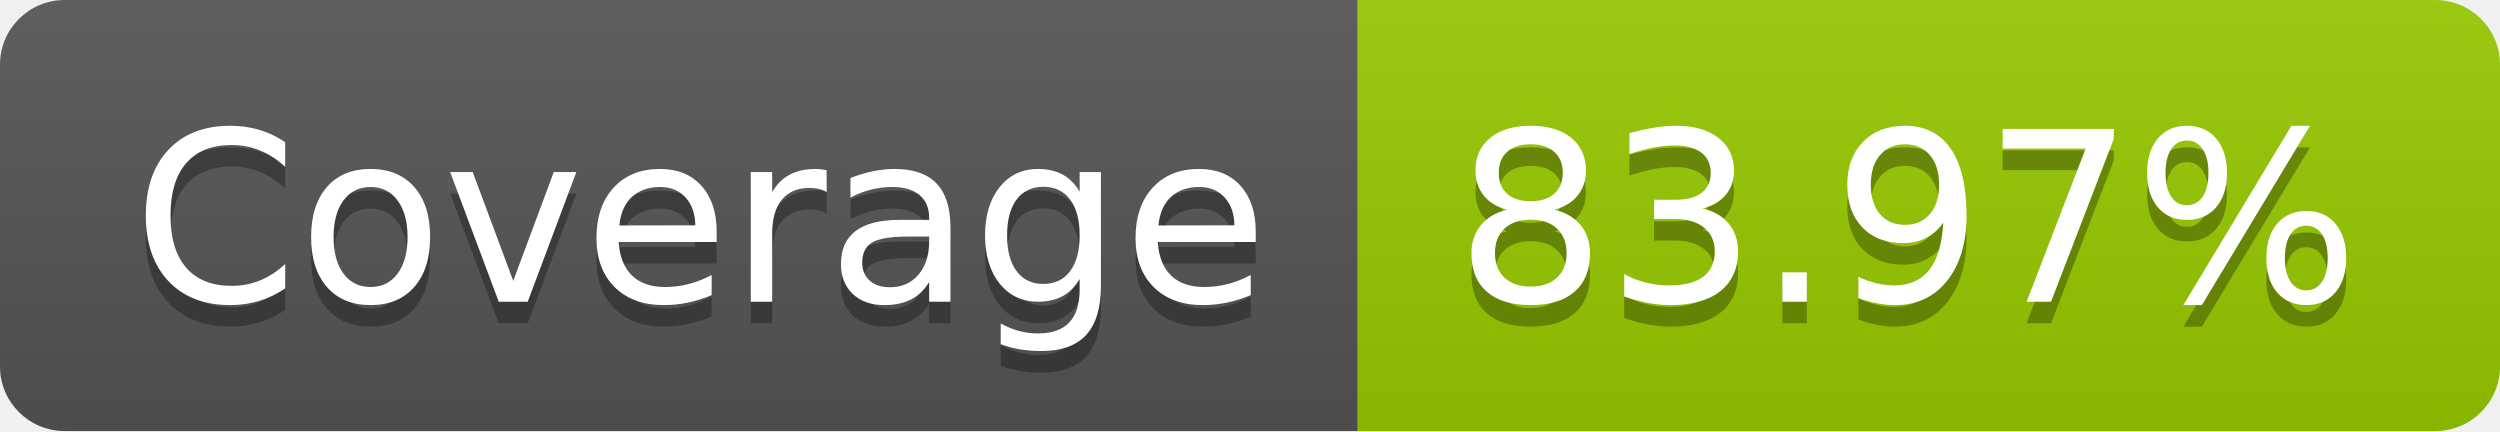
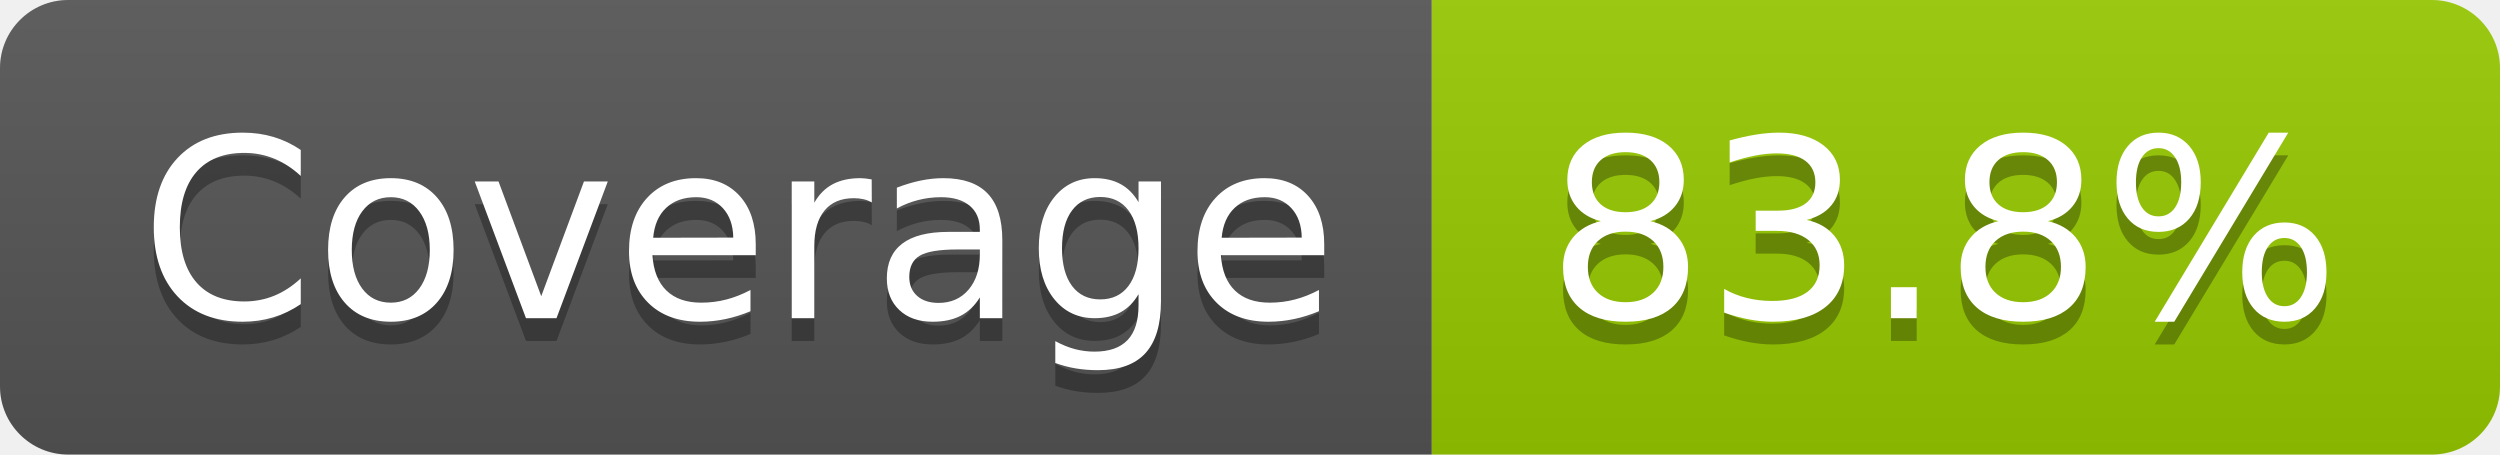
- <svg xmlns="http://www.w3.org/2000/svg" width="116" height="20" role="img" aria-label="Coverage: 83.97%">
+ <svg xmlns="http://www.w3.org/2000/svg" width="110" height="20" role="img" aria-label="Coverage: 83.8%">
  <linearGradient id="s" x2="0" y2="100%">
    <stop offset="0" stop-color="#bbb" stop-opacity=".1" />
    <stop offset="1" stop-opacity=".1" />
  </linearGradient>
  <clipPath id="r">
-     <rect width="116" height="20" rx="3" fill="#fff" />
+     <rect width="110" height="20" rx="3" fill="#fff" />
  </clipPath>
  <g clip-path="url(#r)">
    <rect width="63" height="20" fill="#555" />
-     <rect x="63" width="53" height="20" fill="#97ca00" />
-     <rect width="116" height="20" fill="url(#s)" />
+     <rect x="63" width="47" height="20" fill="#97ca00" />
+     <rect width="110" height="20" fill="url(#s)" />
  </g>
  <g fill="#fff" text-anchor="middle" font-family="Verdana,Geneva,DejaVu Sans,sans-serif" text-rendering="geometricPrecision" font-size="110">
    <text aria-hidden="true" x="325" y="150" fill="#010101" fill-opacity=".3" transform="scale(.1)" textLength="530">Coverage</text>
    <text x="325" y="140" transform="scale(.1)" fill="#fff" textLength="530">Coverage</text>
-     <text aria-hidden="true" x="885" y="150" fill="#010101" fill-opacity=".3" transform="scale(.1)" textLength="430">83.97%</text>
-     <text x="885" y="140" transform="scale(.1)" fill="#fff" textLength="430">83.97%</text>
+     <text aria-hidden="true" x="855" y="150" fill="#010101" fill-opacity=".3" transform="scale(.1)" textLength="370">83.8%</text>
+     <text x="855" y="140" transform="scale(.1)" fill="#fff" textLength="370">83.8%</text>
  </g>
</svg>
